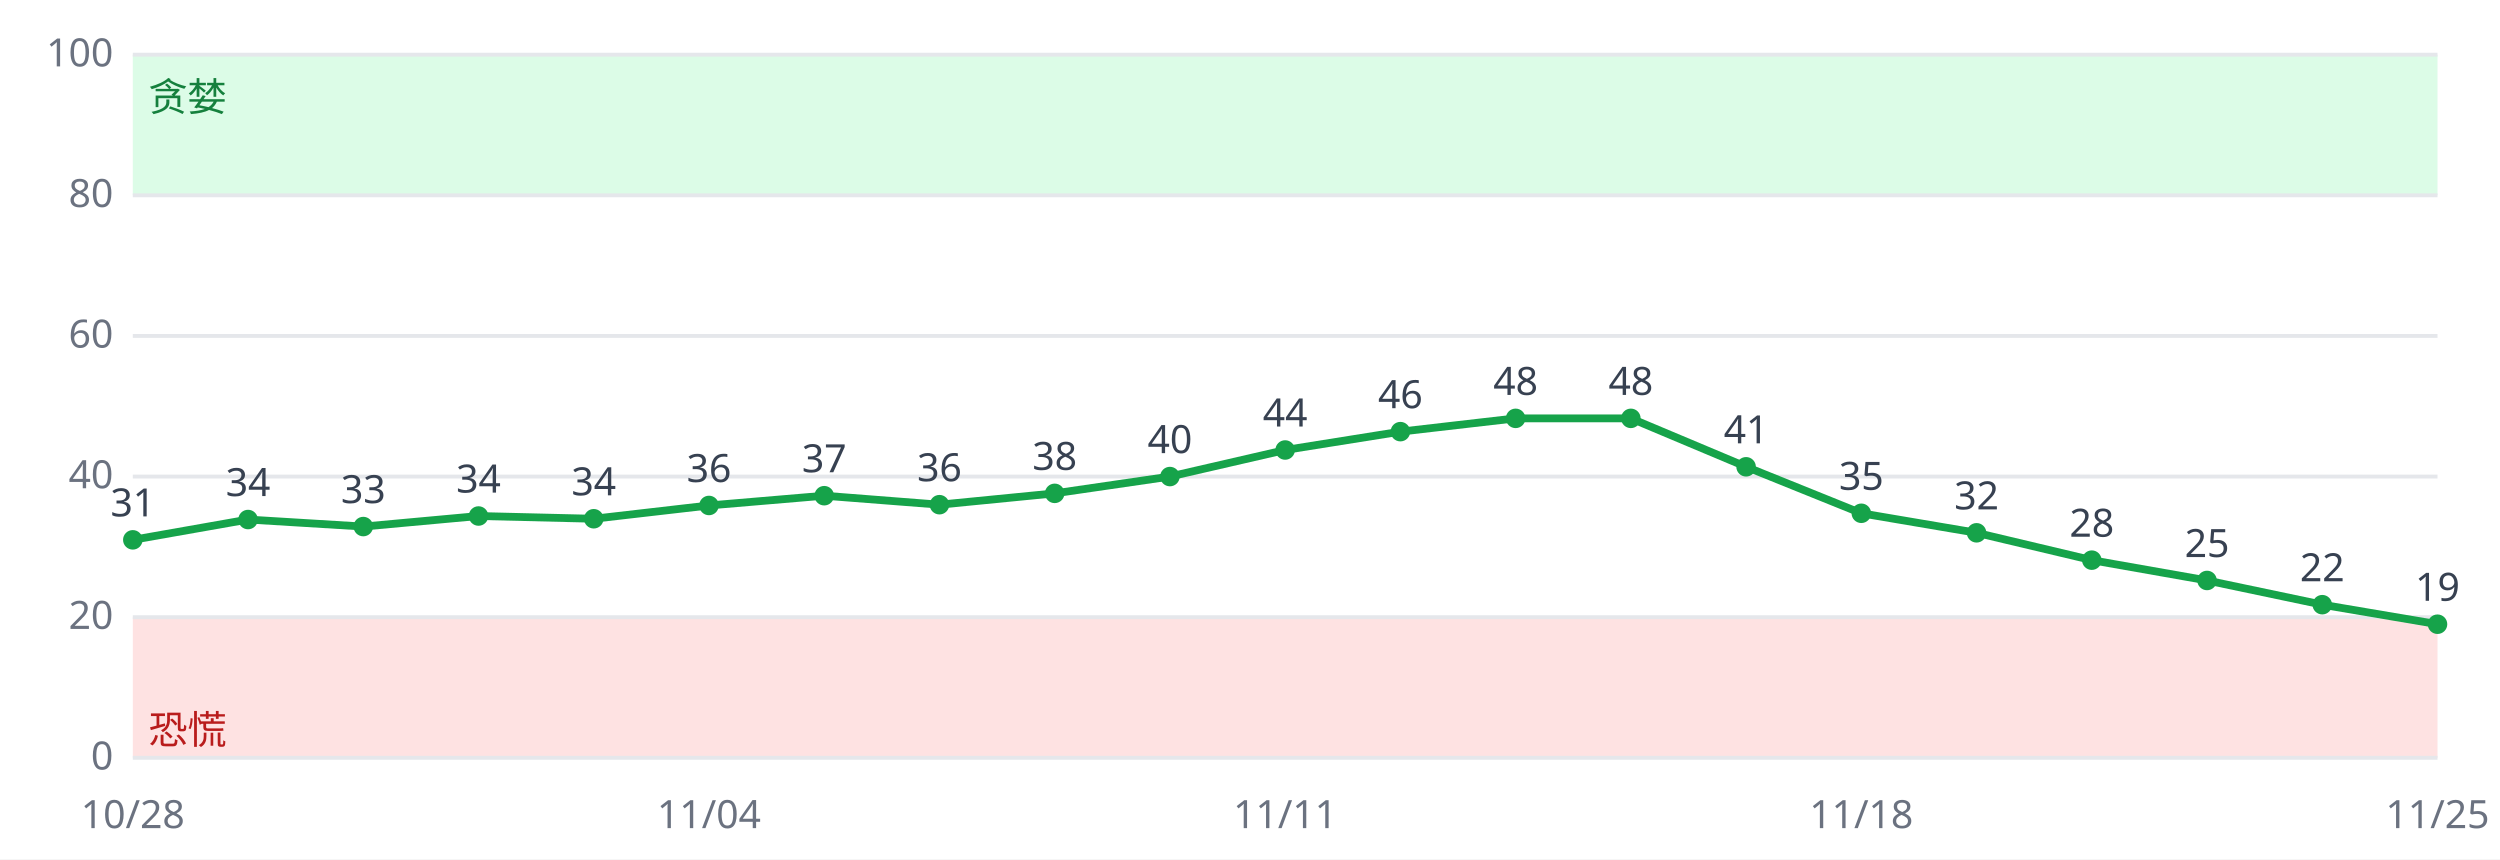
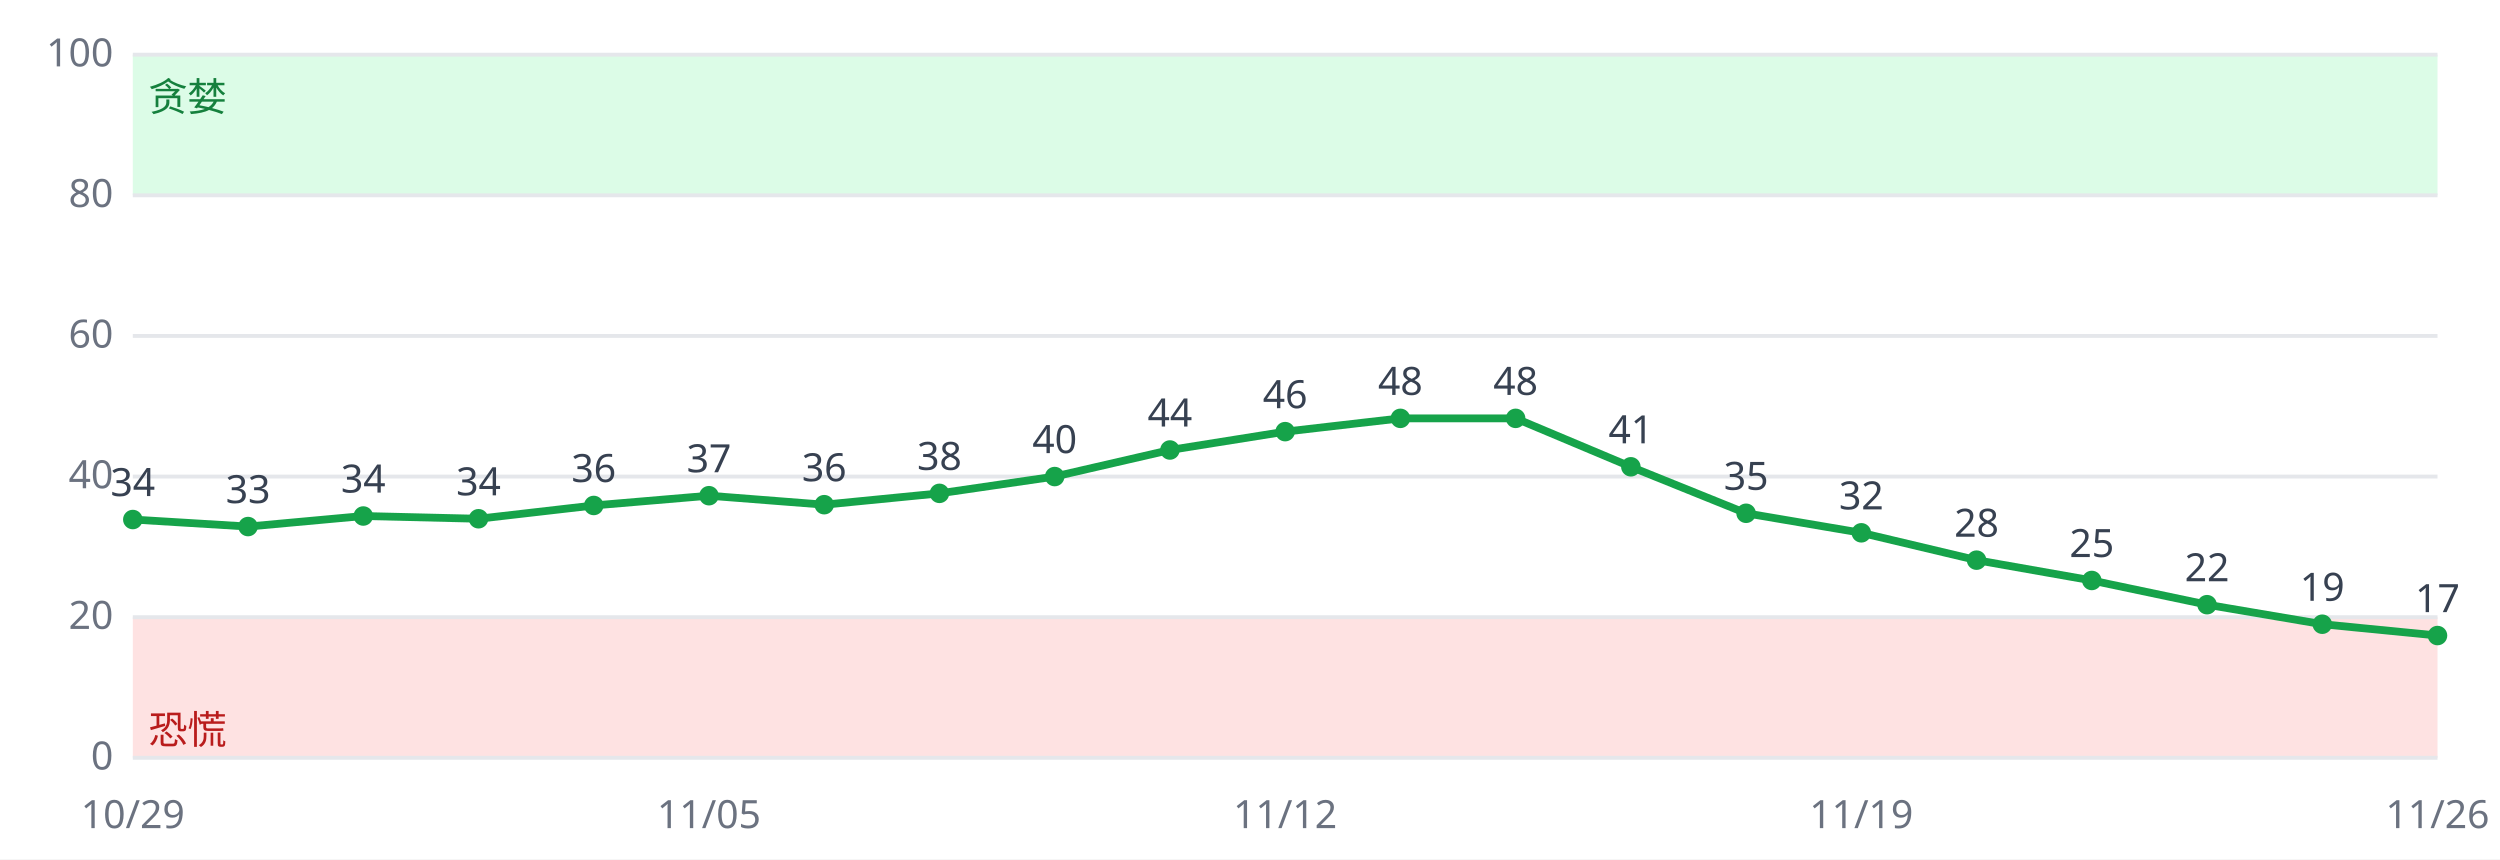
<svg xmlns="http://www.w3.org/2000/svg" viewBox="0 0 640 220" font-family="sans-serif" font-size="10">
  <rect width="640" height="220" fill="#ffffff" />
  <rect x="34" y="158.0" width="590" height="36.0" fill="#fee2e2" />
  <rect x="34" y="14.0" width="590" height="36.0" fill="#dcfce7" />
  <line x1="34" x2="624" y1="194.0" y2="194.0" stroke="#e5e7eb" />
  <text x="29" y="197.0" text-anchor="end" fill="#6b7280">0</text>
  <line x1="34" x2="624" y1="158.0" y2="158.0" stroke="#e5e7eb" />
  <text x="29" y="161.0" text-anchor="end" fill="#6b7280">20</text>
  <line x1="34" x2="624" y1="122.0" y2="122.0" stroke="#e5e7eb" />
  <text x="29" y="125.0" text-anchor="end" fill="#6b7280">40</text>
  <line x1="34" x2="624" y1="86.0" y2="86.0" stroke="#e5e7eb" />
  <text x="29" y="89.0" text-anchor="end" fill="#6b7280">60</text>
  <line x1="34" x2="624" y1="50.0" y2="50.0" stroke="#e5e7eb" />
  <text x="29" y="53.0" text-anchor="end" fill="#6b7280">80</text>
  <line x1="34" x2="624" y1="14.0" y2="14.0" stroke="#e5e7eb" />
  <text x="29" y="17.0" text-anchor="end" fill="#6b7280">100</text>
  <text x="38" y="190.4" fill="#b91c1c">恐慌</text>
  <text x="38" y="28.4" fill="#15803d">贪婪</text>
-   <polyline fill="none" stroke="#16a34a" stroke-width="2" points="34.0,138.2 63.5,133.0 93.0,134.8 122.5,132.1 152.0,132.8 181.5,129.4 211.0,126.9 240.5,129.2 270.0,126.3 299.5,122.0 329.0,115.2 358.5,110.5 388.0,107.1 417.5,107.1 447.0,119.5 476.5,131.4 506.0,136.4 535.5,143.4 565.0,148.6 594.5,154.8 624.0,159.8" />
-   <circle cx="34.0" cy="138.2" r="2.5" fill="#16a34a" />
-   <text x="34.0" y="132.2" text-anchor="middle" fill="#374151">31</text>
-   <text x="34.0" y="212" text-anchor="middle" fill="#6b7280">10/28</text>
-   <circle cx="63.5" cy="133.0" r="2.5" fill="#16a34a" />
-   <text x="63.5" y="127.0" text-anchor="middle" fill="#374151">34</text>
-   <circle cx="93.0" cy="134.8" r="2.5" fill="#16a34a" />
-   <text x="93.0" y="128.8" text-anchor="middle" fill="#374151">33</text>
-   <circle cx="122.5" cy="132.1" r="2.5" fill="#16a34a" />
-   <text x="122.5" y="126.1" text-anchor="middle" fill="#374151">34</text>
-   <circle cx="152.0" cy="132.8" r="2.5" fill="#16a34a" />
-   <text x="152.0" y="126.8" text-anchor="middle" fill="#374151">34</text>
-   <circle cx="181.5" cy="129.4" r="2.5" fill="#16a34a" />
-   <text x="181.5" y="123.4" text-anchor="middle" fill="#374151">36</text>
-   <text x="181.5" y="212" text-anchor="middle" fill="#6b7280">11/04</text>
-   <circle cx="211.0" cy="126.9" r="2.5" fill="#16a34a" />
-   <text x="211.0" y="120.9" text-anchor="middle" fill="#374151">37</text>
-   <circle cx="240.5" cy="129.2" r="2.5" fill="#16a34a" />
-   <text x="240.5" y="123.2" text-anchor="middle" fill="#374151">36</text>
-   <circle cx="270.0" cy="126.3" r="2.5" fill="#16a34a" />
-   <text x="270.0" y="120.3" text-anchor="middle" fill="#374151">38</text>
-   <circle cx="299.5" cy="122.0" r="2.5" fill="#16a34a" />
-   <text x="299.5" y="116.0" text-anchor="middle" fill="#374151">40</text>
-   <circle cx="329.0" cy="115.2" r="2.5" fill="#16a34a" />
-   <text x="329.0" y="109.2" text-anchor="middle" fill="#374151">44</text>
-   <text x="329.0" y="212" text-anchor="middle" fill="#6b7280">11/11</text>
-   <circle cx="358.5" cy="110.5" r="2.5" fill="#16a34a" />
-   <text x="358.5" y="104.5" text-anchor="middle" fill="#374151">46</text>
+   <polyline fill="none" stroke="#16a34a" stroke-width="2" points="34.0,133.0 63.5,134.8 93.0,132.1 122.5,132.8 152.0,129.4 181.5,126.9 211.0,129.2 240.5,126.3 270.0,122.0 299.5,115.2 329.0,110.5 358.5,107.1 388.0,107.1 417.5,119.5 447.0,131.4 476.5,136.4 506.0,143.4 535.5,148.6 565.0,154.8 594.5,159.8 624.0,162.7" />
+   <circle cx="34.0" cy="133.0" r="2.5" fill="#16a34a" />
+   <text x="34.0" y="127.0" text-anchor="middle" fill="#374151">34</text>
+   <text x="34.0" y="212" text-anchor="middle" fill="#6b7280">10/29</text>
+   <circle cx="63.5" cy="134.8" r="2.5" fill="#16a34a" />
+   <text x="63.5" y="128.8" text-anchor="middle" fill="#374151">33</text>
+   <circle cx="93.0" cy="132.1" r="2.5" fill="#16a34a" />
+   <text x="93.0" y="126.1" text-anchor="middle" fill="#374151">34</text>
+   <circle cx="122.5" cy="132.8" r="2.5" fill="#16a34a" />
+   <text x="122.5" y="126.8" text-anchor="middle" fill="#374151">34</text>
+   <circle cx="152.0" cy="129.4" r="2.5" fill="#16a34a" />
+   <text x="152.0" y="123.4" text-anchor="middle" fill="#374151">36</text>
+   <circle cx="181.5" cy="126.9" r="2.5" fill="#16a34a" />
+   <text x="181.5" y="120.9" text-anchor="middle" fill="#374151">37</text>
+   <text x="181.5" y="212" text-anchor="middle" fill="#6b7280">11/05</text>
+   <circle cx="211.0" cy="129.2" r="2.5" fill="#16a34a" />
+   <text x="211.0" y="123.2" text-anchor="middle" fill="#374151">36</text>
+   <circle cx="240.5" cy="126.3" r="2.5" fill="#16a34a" />
+   <text x="240.5" y="120.3" text-anchor="middle" fill="#374151">38</text>
+   <circle cx="270.0" cy="122.0" r="2.5" fill="#16a34a" />
+   <text x="270.0" y="116.0" text-anchor="middle" fill="#374151">40</text>
+   <circle cx="299.5" cy="115.2" r="2.5" fill="#16a34a" />
+   <text x="299.5" y="109.2" text-anchor="middle" fill="#374151">44</text>
+   <circle cx="329.0" cy="110.5" r="2.5" fill="#16a34a" />
+   <text x="329.0" y="104.5" text-anchor="middle" fill="#374151">46</text>
+   <text x="329.0" y="212" text-anchor="middle" fill="#6b7280">11/12</text>
+   <circle cx="358.5" cy="107.1" r="2.5" fill="#16a34a" />
+   <text x="358.5" y="101.1" text-anchor="middle" fill="#374151">48</text>
  <circle cx="388.0" cy="107.1" r="2.5" fill="#16a34a" />
  <text x="388.0" y="101.1" text-anchor="middle" fill="#374151">48</text>
-   <circle cx="417.5" cy="107.1" r="2.5" fill="#16a34a" />
-   <text x="417.5" y="101.1" text-anchor="middle" fill="#374151">48</text>
-   <circle cx="447.0" cy="119.5" r="2.5" fill="#16a34a" />
-   <text x="447.0" y="113.5" text-anchor="middle" fill="#374151">41</text>
-   <circle cx="476.5" cy="131.4" r="2.5" fill="#16a34a" />
-   <text x="476.5" y="125.4" text-anchor="middle" fill="#374151">35</text>
-   <text x="476.5" y="212" text-anchor="middle" fill="#6b7280">11/18</text>
-   <circle cx="506.0" cy="136.4" r="2.5" fill="#16a34a" />
-   <text x="506.0" y="130.4" text-anchor="middle" fill="#374151">32</text>
-   <circle cx="535.5" cy="143.4" r="2.5" fill="#16a34a" />
-   <text x="535.5" y="137.4" text-anchor="middle" fill="#374151">28</text>
-   <circle cx="565.0" cy="148.6" r="2.5" fill="#16a34a" />
-   <text x="565.0" y="142.6" text-anchor="middle" fill="#374151">25</text>
-   <circle cx="594.5" cy="154.8" r="2.5" fill="#16a34a" />
-   <text x="594.5" y="148.8" text-anchor="middle" fill="#374151">22</text>
-   <circle cx="624.0" cy="159.8" r="2.5" fill="#16a34a" />
-   <text x="624.0" y="153.8" text-anchor="middle" fill="#374151">19</text>
-   <text x="624.0" y="212" text-anchor="middle" fill="#6b7280">11/25</text>
+   <circle cx="417.5" cy="119.5" r="2.5" fill="#16a34a" />
+   <text x="417.5" y="113.5" text-anchor="middle" fill="#374151">41</text>
+   <circle cx="447.0" cy="131.4" r="2.5" fill="#16a34a" />
+   <text x="447.0" y="125.4" text-anchor="middle" fill="#374151">35</text>
+   <circle cx="476.5" cy="136.4" r="2.5" fill="#16a34a" />
+   <text x="476.5" y="130.4" text-anchor="middle" fill="#374151">32</text>
+   <text x="476.5" y="212" text-anchor="middle" fill="#6b7280">11/19</text>
+   <circle cx="506.0" cy="143.4" r="2.5" fill="#16a34a" />
+   <text x="506.0" y="137.4" text-anchor="middle" fill="#374151">28</text>
+   <circle cx="535.5" cy="148.6" r="2.5" fill="#16a34a" />
+   <text x="535.5" y="142.6" text-anchor="middle" fill="#374151">25</text>
+   <circle cx="565.0" cy="154.8" r="2.5" fill="#16a34a" />
+   <text x="565.0" y="148.8" text-anchor="middle" fill="#374151">22</text>
+   <circle cx="594.5" cy="159.8" r="2.5" fill="#16a34a" />
+   <text x="594.5" y="153.8" text-anchor="middle" fill="#374151">19</text>
+   <circle cx="624.0" cy="162.7" r="2.5" fill="#16a34a" />
+   <text x="624.0" y="156.7" text-anchor="middle" fill="#374151">17</text>
+   <text x="624.0" y="212" text-anchor="middle" fill="#6b7280">11/26</text>
</svg>
